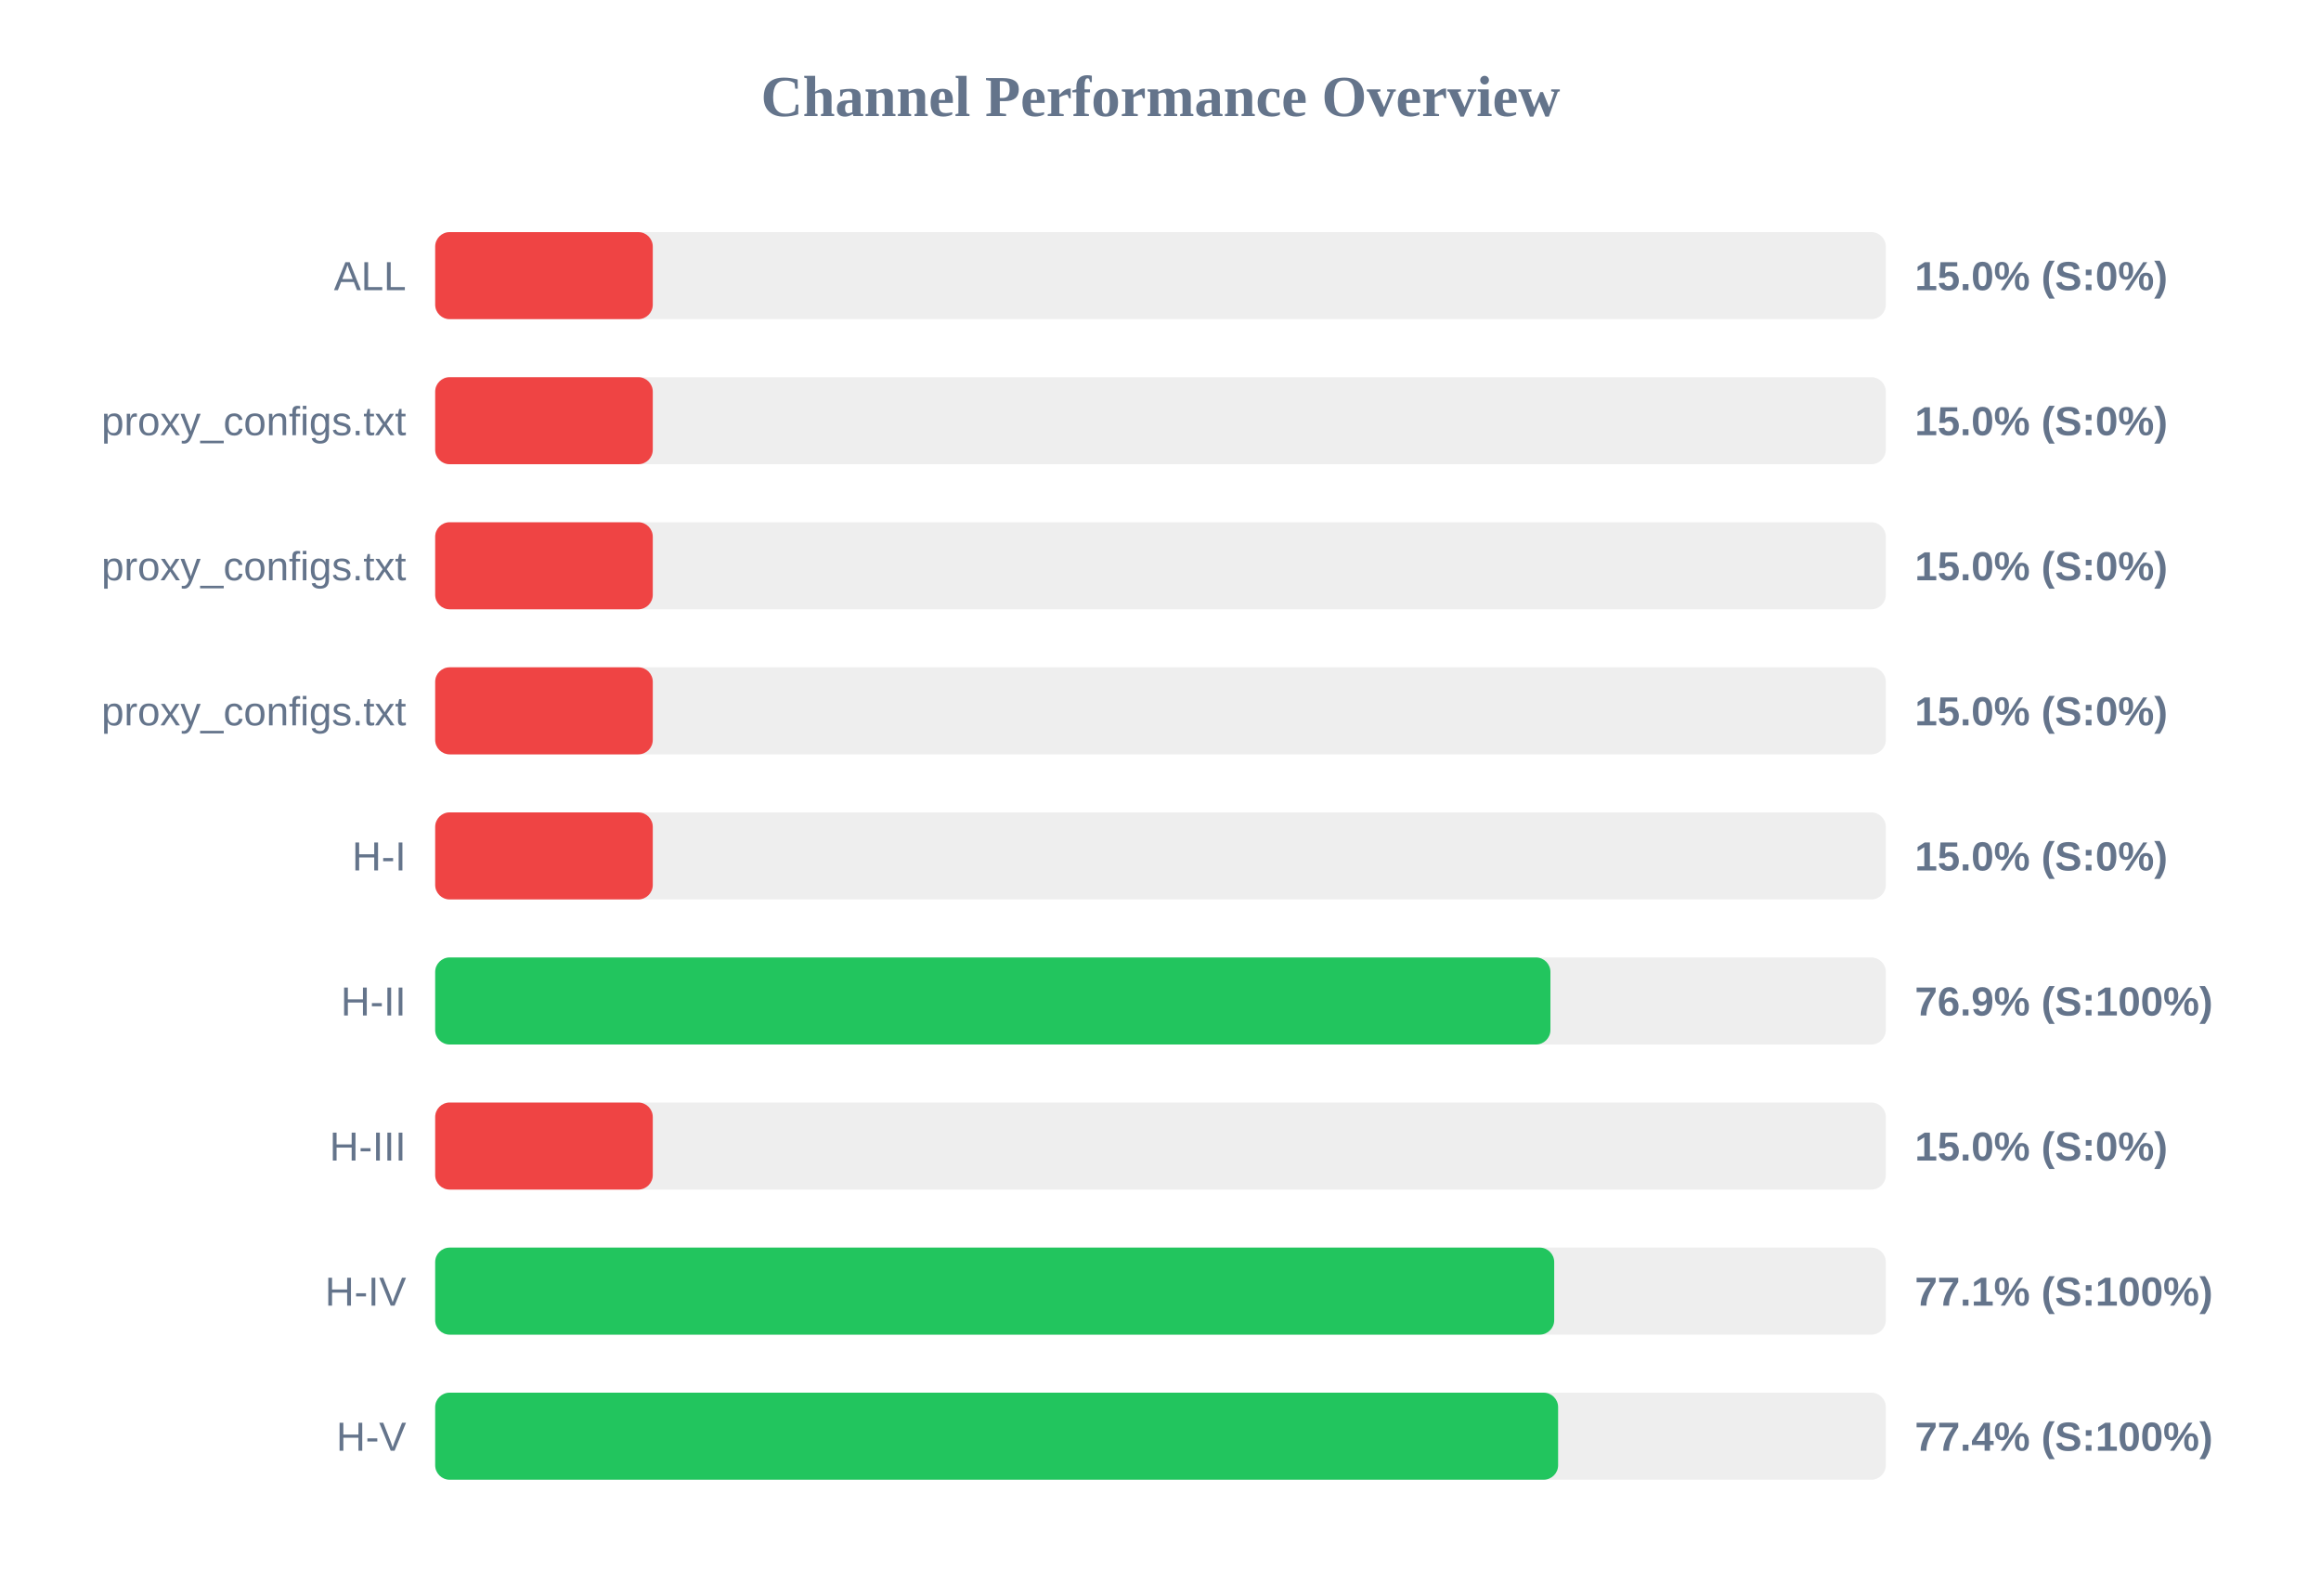
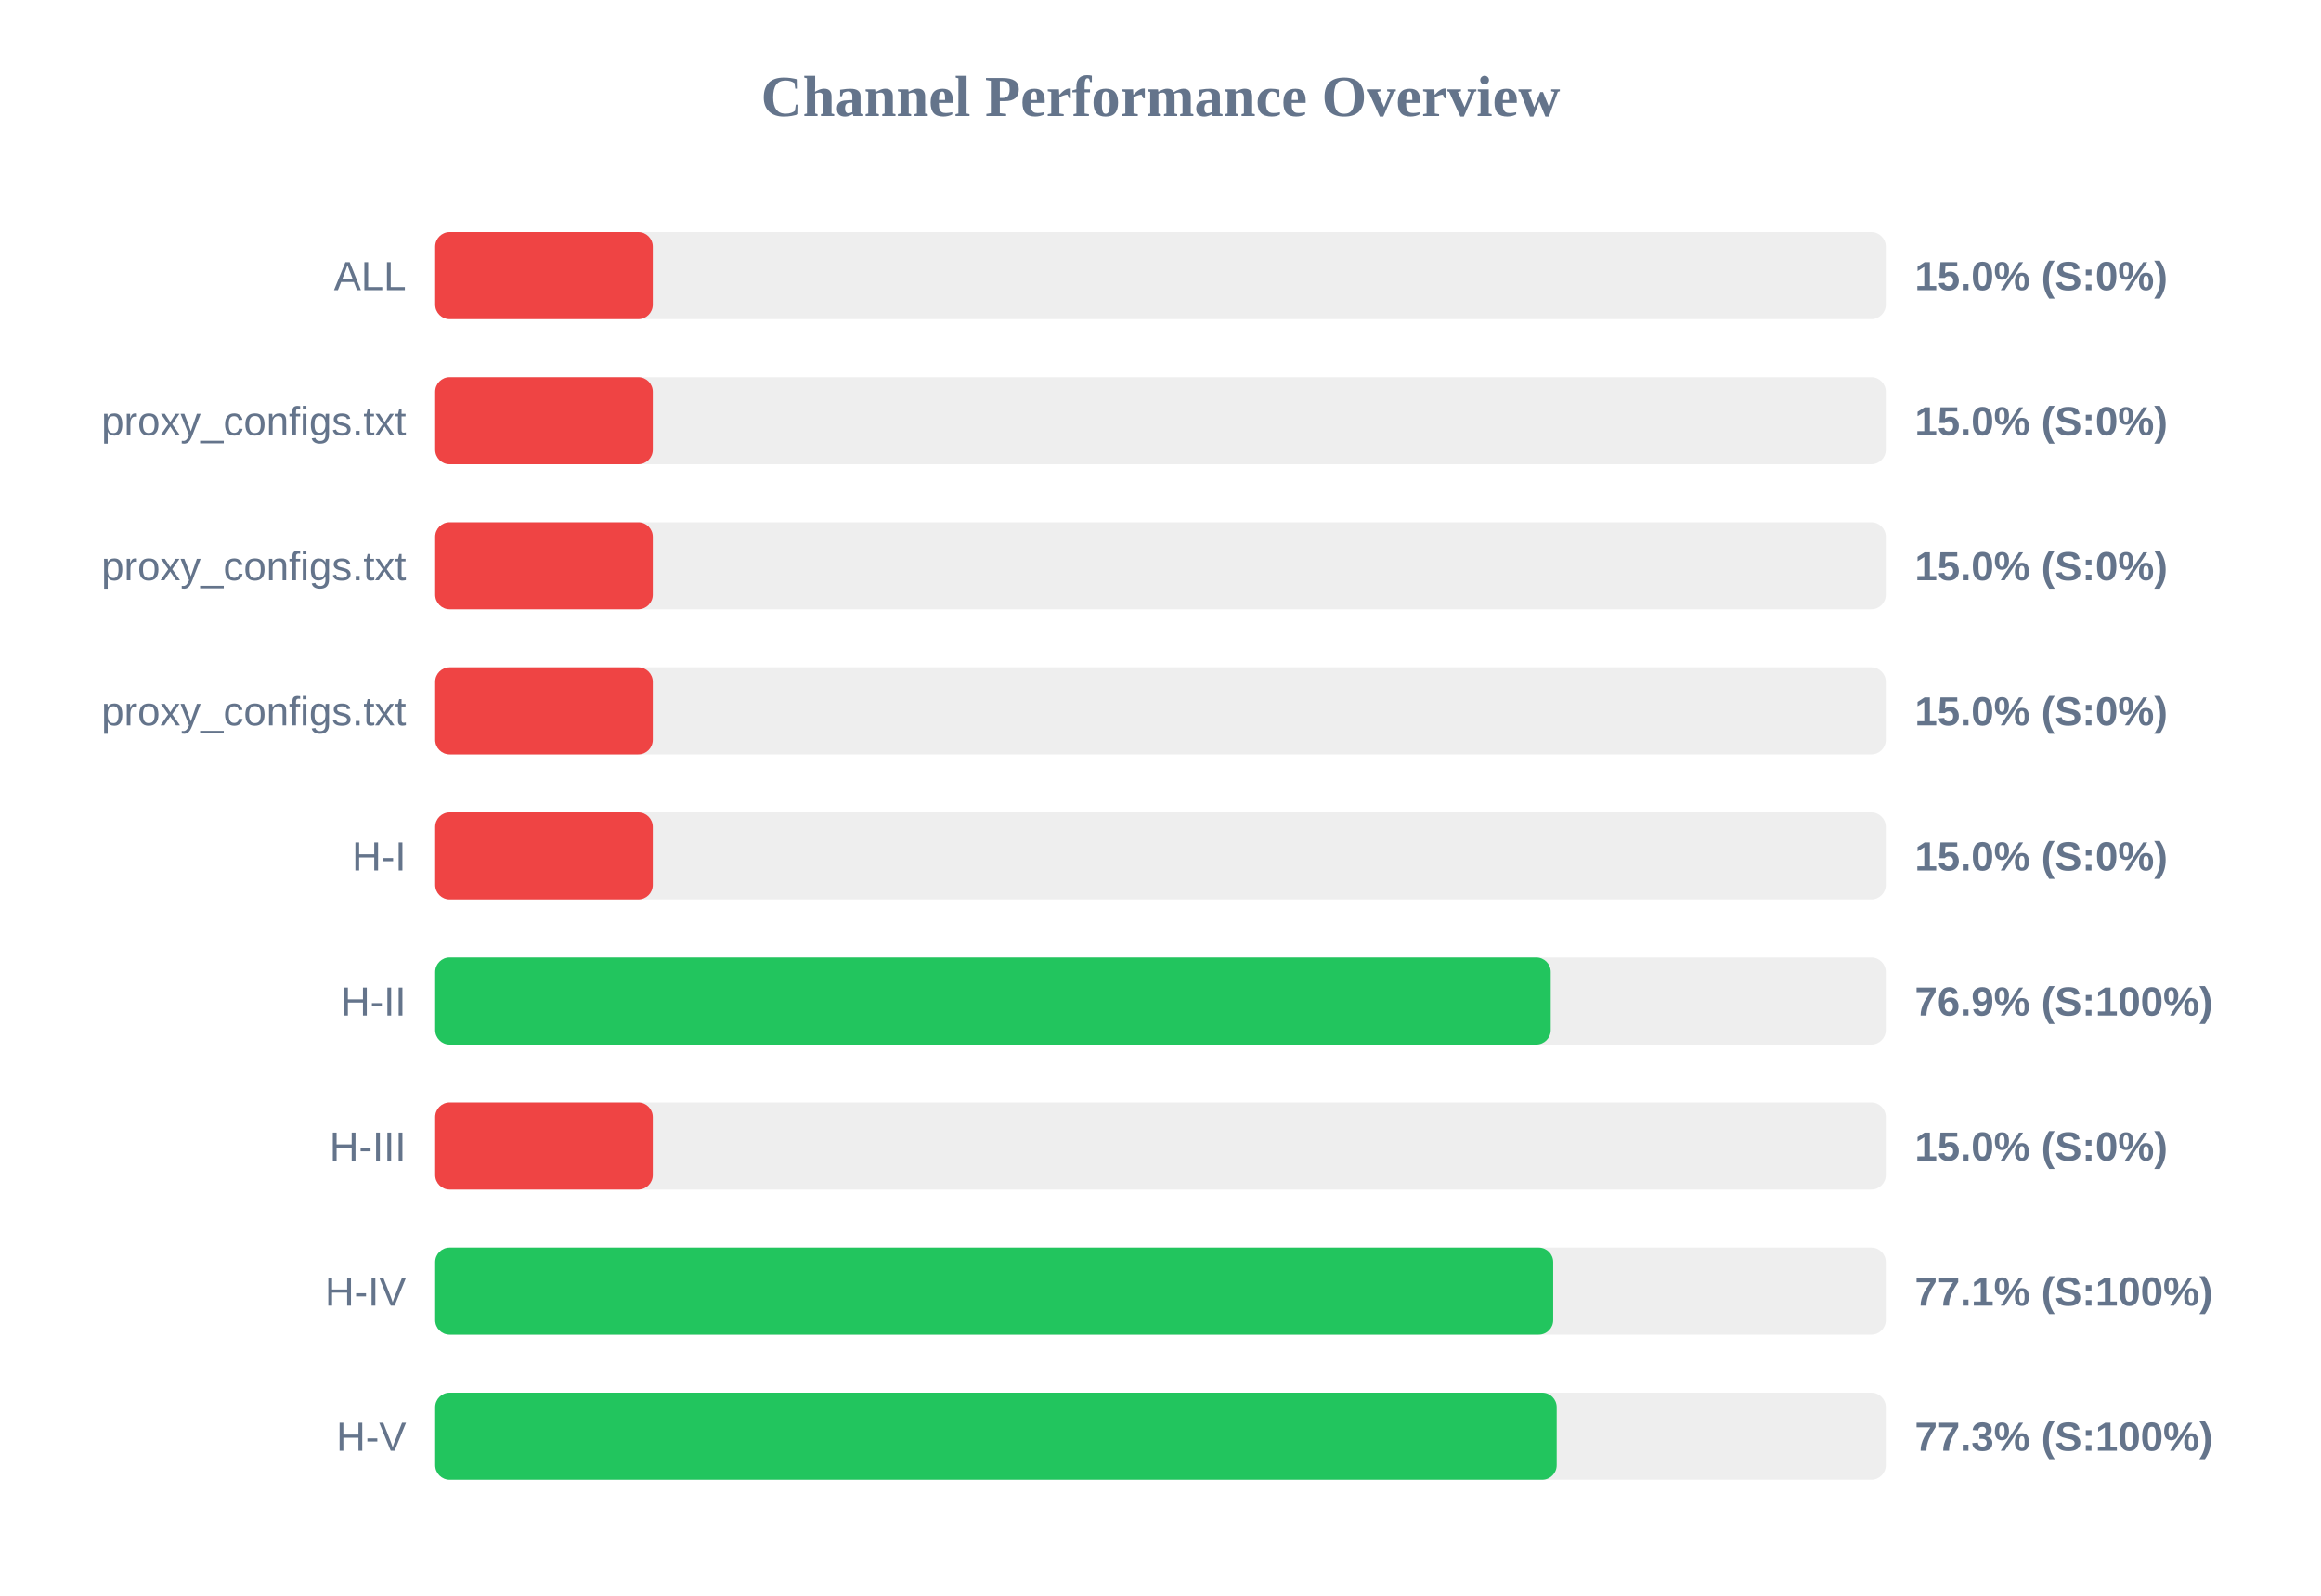
<svg xmlns="http://www.w3.org/2000/svg" width="800" height="550" version="1.1">
  <style>
        .row { font: 14px Arial; fill: #64748b; }
        .score { font: bold 14px Arial; fill: #64748b; }
    </style>
  <text x="400" y="40" text-anchor="middle" font-size="20px" font-weight="bold" fill="#64748b">Channel Performance Overview</text>
  <rect x="150" y="80" width="500" height="30" fill="#eee" rx="5" />
  <rect x="150" y="80" width="75.0" height="30" fill="#ef4444" rx="5" />
  <text x="140" y="100" text-anchor="end" class="row">ALL</text>
  <text x="660" y="100" text-anchor="start" class="score">15.0% (S:0%)</text>
  <rect x="150" y="130" width="500" height="30" fill="#eee" rx="5" />
  <rect x="150" y="130" width="75.0" height="30" fill="#ef4444" rx="5" />
  <text x="140" y="150" text-anchor="end" class="row">proxy_configs.txt</text>
  <text x="660" y="150" text-anchor="start" class="score">15.0% (S:0%)</text>
  <rect x="150" y="180" width="500" height="30" fill="#eee" rx="5" />
  <rect x="150" y="180" width="75.0" height="30" fill="#ef4444" rx="5" />
  <text x="140" y="200" text-anchor="end" class="row">proxy_configs.txt</text>
  <text x="660" y="200" text-anchor="start" class="score">15.0% (S:0%)</text>
  <rect x="150" y="230" width="500" height="30" fill="#eee" rx="5" />
  <rect x="150" y="230" width="75.0" height="30" fill="#ef4444" rx="5" />
  <text x="140" y="250" text-anchor="end" class="row">proxy_configs.txt</text>
  <text x="660" y="250" text-anchor="start" class="score">15.0% (S:0%)</text>
  <rect x="150" y="280" width="500" height="30" fill="#eee" rx="5" />
  <rect x="150" y="280" width="75.0" height="30" fill="#ef4444" rx="5" />
  <text x="140" y="300" text-anchor="end" class="row">H-I</text>
  <text x="660" y="300" text-anchor="start" class="score">15.0% (S:0%)</text>
  <rect x="150" y="330" width="500" height="30" fill="#eee" rx="5" />
-   <rect x="150" y="330" width="384.4" height="30" fill="#22c55e" rx="5" />
+   <rect x="150" y="330" width="384.5" height="30" fill="#22c55e" rx="5" />
  <text x="140" y="350" text-anchor="end" class="row">H-II</text>
  <text x="660" y="350" text-anchor="start" class="score">76.9% (S:100%)</text>
  <rect x="150" y="380" width="500" height="30" fill="#eee" rx="5" />
  <rect x="150" y="380" width="75.0" height="30" fill="#ef4444" rx="5" />
  <text x="140" y="400" text-anchor="end" class="row">H-III</text>
  <text x="660" y="400" text-anchor="start" class="score">15.0% (S:0%)</text>
  <rect x="150" y="430" width="500" height="30" fill="#eee" rx="5" />
-   <rect x="150" y="430" width="385.7" height="30" fill="#22c55e" rx="5" />
+   <rect x="150" y="430" width="385.35" height="30" fill="#22c55e" rx="5" />
  <text x="140" y="450" text-anchor="end" class="row">H-IV</text>
  <text x="660" y="450" text-anchor="start" class="score">77.1% (S:100%)</text>
  <rect x="150" y="480" width="500" height="30" fill="#eee" rx="5" />
-   <rect x="150" y="480" width="387.05" height="30" fill="#22c55e" rx="5" />
+   <rect x="150" y="480" width="386.55" height="30" fill="#22c55e" rx="5" />
  <text x="140" y="500" text-anchor="end" class="row">H-V</text>
-   <text x="660" y="500" text-anchor="start" class="score">77.4% (S:100%)</text>
+   <text x="660" y="500" text-anchor="start" class="score">77.3% (S:100%)</text>
</svg>
